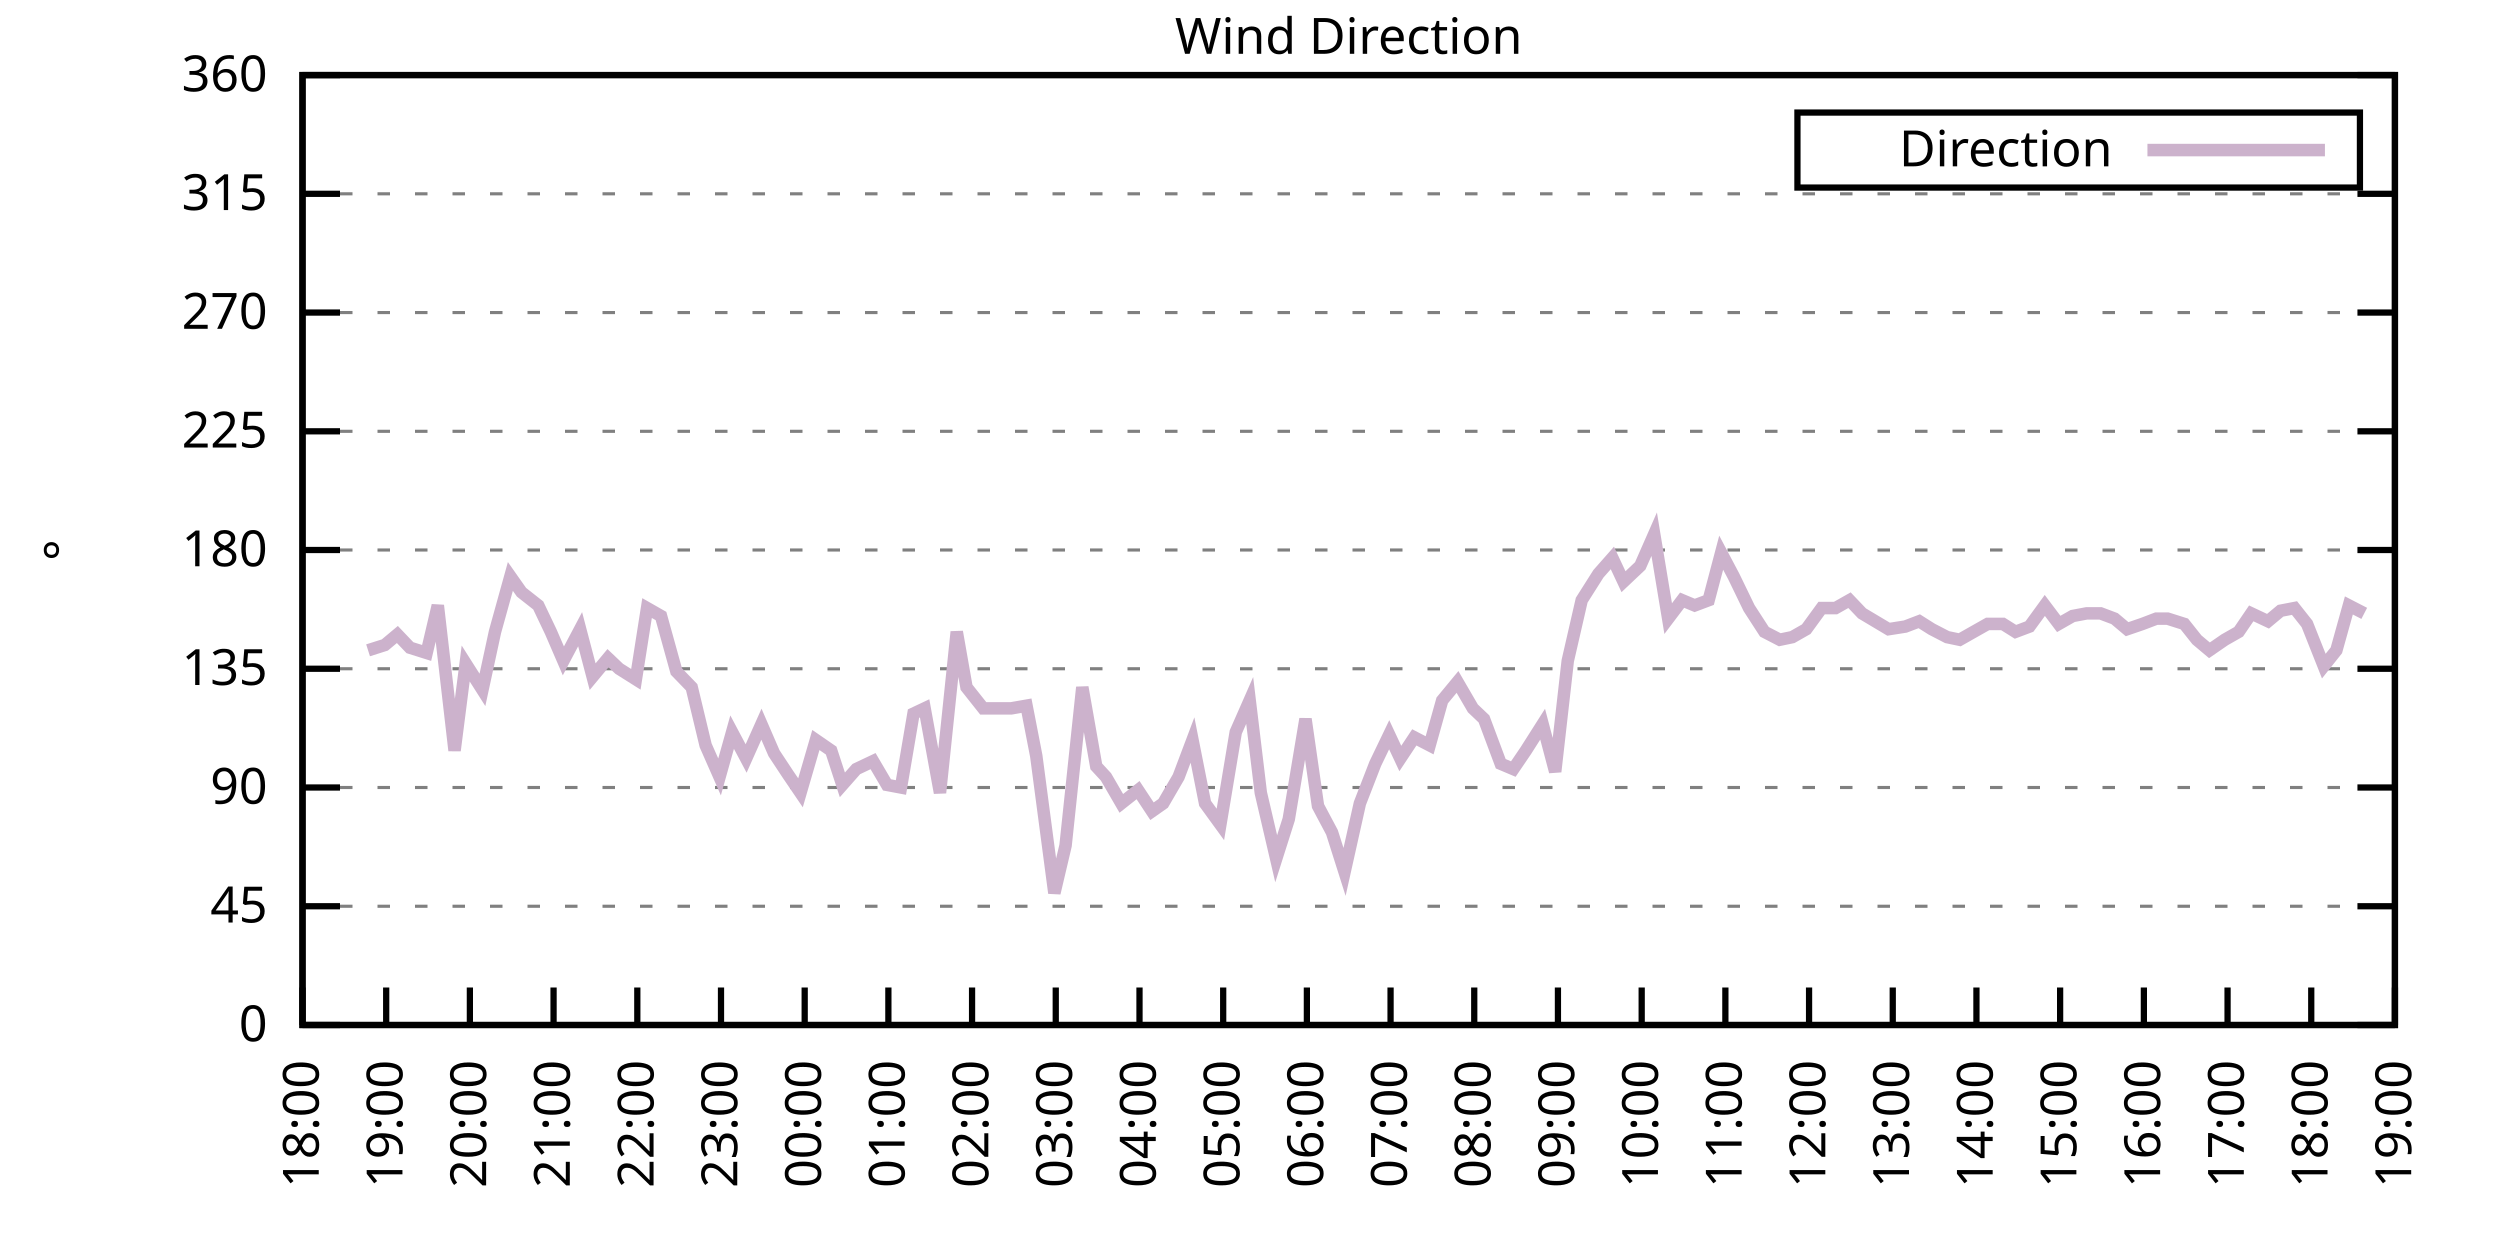
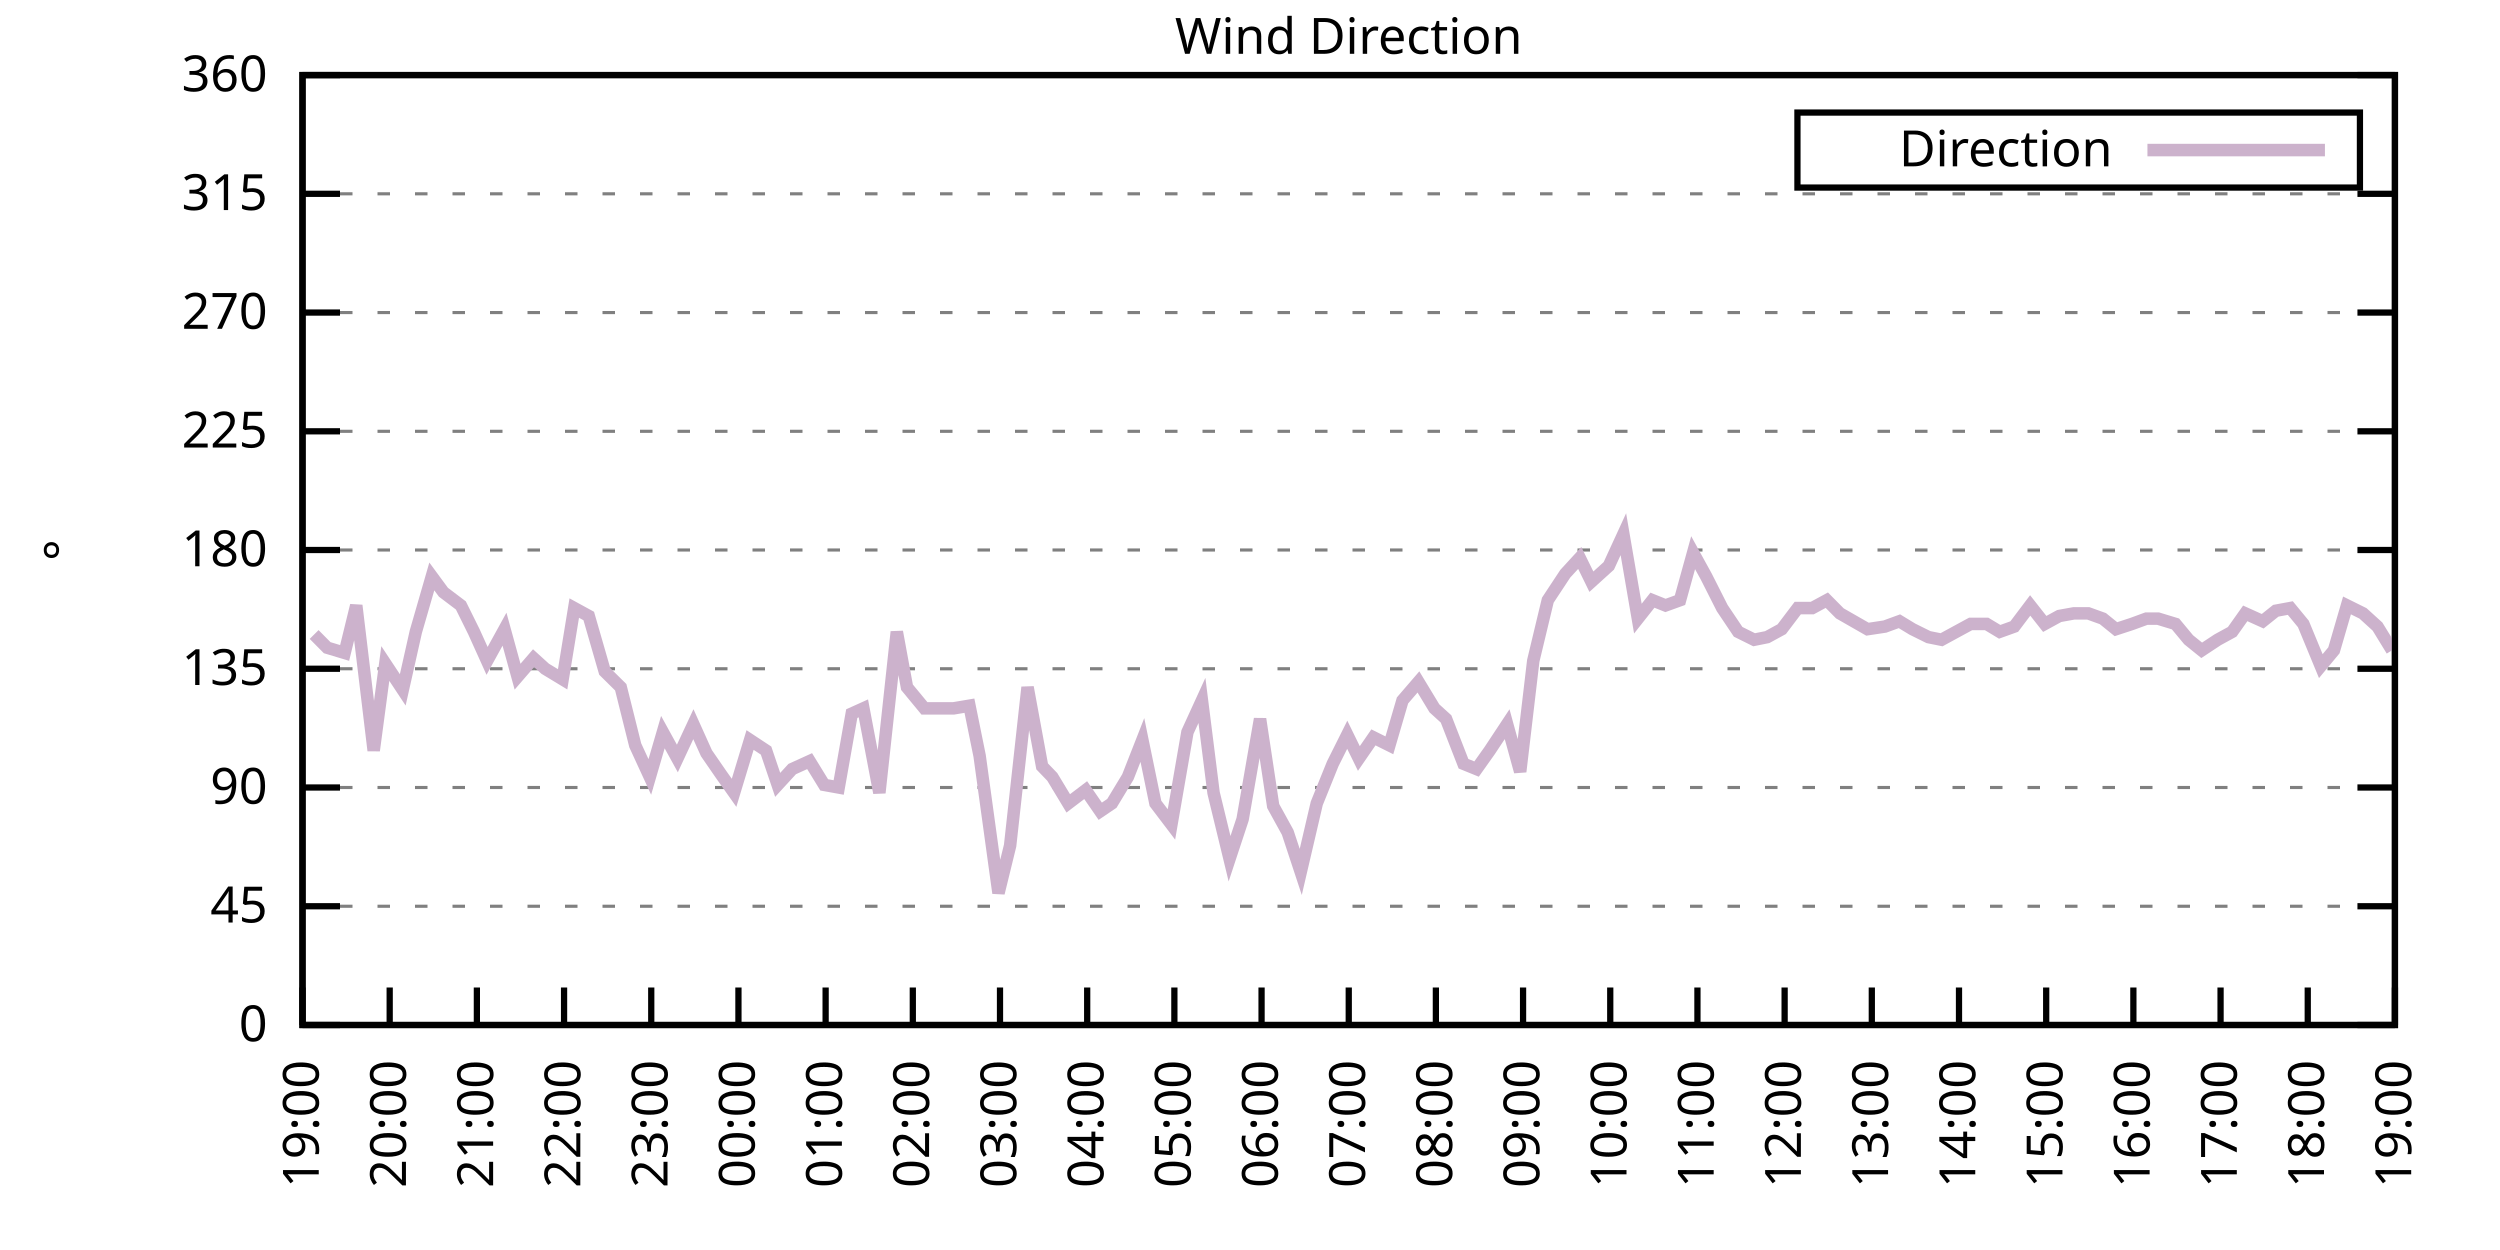
<svg xmlns="http://www.w3.org/2000/svg" xmlns:xlink="http://www.w3.org/1999/xlink" width="400" height="200" viewBox="0 0 400 200">
  <g id="gnuplot_canvas">
    <rect x="0" y="0" width="400" height="200" fill="none" />
    <defs>
      <circle id="gpDot" r="0.5" stroke-width="0.5" stroke="currentColor" />
      <path id="gpPt0" stroke-width="0.333" stroke="currentColor" d="M-1,0 h2 M0,-1 v2" />
      <path id="gpPt1" stroke-width="0.333" stroke="currentColor" d="M-1,-1 L1,1 M1,-1 L-1,1" />
      <path id="gpPt2" stroke-width="0.333" stroke="currentColor" d="M-1,0 L1,0 M0,-1 L0,1 M-1,-1 L1,1 M-1,1 L1,-1" />
      <rect id="gpPt3" stroke-width="0.333" stroke="currentColor" x="-1" y="-1" width="2" height="2" />
      <rect id="gpPt4" stroke-width="0.333" stroke="currentColor" fill="currentColor" x="-1" y="-1" width="2" height="2" />
      <circle id="gpPt5" stroke-width="0.333" stroke="currentColor" cx="0" cy="0" r="1" />
      <use xlink:href="#gpPt5" id="gpPt6" fill="currentColor" stroke="none" />
      <path id="gpPt7" stroke-width="0.333" stroke="currentColor" d="M0,-1.33 L-1.33,0.67 L1.33,0.67 z" />
      <use xlink:href="#gpPt7" id="gpPt8" fill="currentColor" stroke="none" />
      <use xlink:href="#gpPt7" id="gpPt9" stroke="currentColor" transform="rotate(180)" />
      <use xlink:href="#gpPt9" id="gpPt10" fill="currentColor" stroke="none" />
      <use xlink:href="#gpPt3" id="gpPt11" stroke="currentColor" transform="rotate(45)" />
      <use xlink:href="#gpPt11" id="gpPt12" fill="currentColor" stroke="none" />
      <path id="gpPt13" stroke-width="0.333" stroke="currentColor" d="M0,1.330 L1.265,0.411 L0.782,-1.067 L-0.782,-1.076 L-1.265,0.411 z" />
      <use xlink:href="#gpPt13" id="gpPt14" fill="currentColor" stroke="none" />
      <filter id="textbox" filterUnits="objectBoundingBox" x="0" y="0" height="1" width="1">
        <feFlood flood-color="white" flood-opacity="1" result="bgnd" />
        <feComposite in="SourceGraphic" in2="bgnd" operator="atop" />
      </filter>
      <filter id="greybox" filterUnits="objectBoundingBox" x="0" y="0" height="1" width="1">
        <feFlood flood-color="lightgrey" flood-opacity="1" result="grey" />
        <feComposite in="SourceGraphic" in2="grey" operator="atop" />
      </filter>
    </defs>
    <g fill="none" color="white" stroke="currentColor" stroke-width="1.00" stroke-linecap="butt" stroke-linejoin="miter">
</g>
    <g fill="none" color="black" stroke="currentColor" stroke-width="1.00" stroke-linecap="butt" stroke-linejoin="miter">
      <g stroke="none" shape-rendering="crispEdges">
        <polygon fill="rgb(255, 255, 255)" points="48.40,164.00 383.18,164.00 383.18,12.02 48.40,12.02 " />
      </g>
    </g>
    <g fill="none" color="black" stroke="currentColor" stroke-width="1.00" stroke-linecap="butt" stroke-linejoin="miter">
</g>
    <g fill="none" color="black" stroke="black" stroke-width="0.50" stroke-linecap="butt" stroke-linejoin="miter">
</g>
    <g fill="none" color="gray" stroke="currentColor" stroke-width="0.50" stroke-linecap="butt" stroke-linejoin="miter">
      <path stroke="gray" stroke-dasharray="2,4" class="gridline" d="M48.40,164.00 L383.19,164.00  " />
    </g>
    <g fill="none" color="gray" stroke="gray" stroke-width="1.00" stroke-linecap="butt" stroke-linejoin="miter">
</g>
    <g fill="none" color="black" stroke="currentColor" stroke-width="1.00" stroke-linecap="butt" stroke-linejoin="miter">
      <path stroke="black" d="M48.40,164.00 L54.40,164.00 M383.19,164.00 L377.19,164.00  " />
      <g transform="translate(42.80,166.60)" stroke="none" fill="black" font-family="Sans" font-size="8.00" text-anchor="end">
        <text>
          <tspan font-family="Sans"> 0</tspan>
        </text>
      </g>
    </g>
    <g fill="none" color="black" stroke="currentColor" stroke-width="1.00" stroke-linecap="butt" stroke-linejoin="miter">
</g>
    <g fill="none" color="black" stroke="black" stroke-width="0.50" stroke-linecap="butt" stroke-linejoin="miter">
</g>
    <g fill="none" color="gray" stroke="currentColor" stroke-width="0.50" stroke-linecap="butt" stroke-linejoin="miter">
      <path stroke="gray" stroke-dasharray="2,4" class="gridline" d="M48.40,145.00 L383.19,145.00  " />
    </g>
    <g fill="none" color="gray" stroke="gray" stroke-width="1.00" stroke-linecap="butt" stroke-linejoin="miter">
</g>
    <g fill="none" color="black" stroke="currentColor" stroke-width="1.00" stroke-linecap="butt" stroke-linejoin="miter">
      <path stroke="black" d="M48.40,145.00 L54.40,145.00 M383.19,145.00 L377.19,145.00  " />
      <g transform="translate(42.80,147.60)" stroke="none" fill="black" font-family="Sans" font-size="8.00" text-anchor="end">
        <text>
          <tspan font-family="Sans"> 45</tspan>
        </text>
      </g>
    </g>
    <g fill="none" color="black" stroke="currentColor" stroke-width="1.00" stroke-linecap="butt" stroke-linejoin="miter">
</g>
    <g fill="none" color="black" stroke="black" stroke-width="0.50" stroke-linecap="butt" stroke-linejoin="miter">
</g>
    <g fill="none" color="gray" stroke="currentColor" stroke-width="0.50" stroke-linecap="butt" stroke-linejoin="miter">
      <path stroke="gray" stroke-dasharray="2,4" class="gridline" d="M48.40,126.00 L383.19,126.00  " />
    </g>
    <g fill="none" color="gray" stroke="gray" stroke-width="1.00" stroke-linecap="butt" stroke-linejoin="miter">
</g>
    <g fill="none" color="black" stroke="currentColor" stroke-width="1.00" stroke-linecap="butt" stroke-linejoin="miter">
      <path stroke="black" d="M48.40,126.00 L54.40,126.00 M383.19,126.00 L377.19,126.00  " />
      <g transform="translate(42.80,128.60)" stroke="none" fill="black" font-family="Sans" font-size="8.00" text-anchor="end">
        <text>
          <tspan font-family="Sans"> 90</tspan>
        </text>
      </g>
    </g>
    <g fill="none" color="black" stroke="currentColor" stroke-width="1.00" stroke-linecap="butt" stroke-linejoin="miter">
</g>
    <g fill="none" color="black" stroke="black" stroke-width="0.50" stroke-linecap="butt" stroke-linejoin="miter">
</g>
    <g fill="none" color="gray" stroke="currentColor" stroke-width="0.50" stroke-linecap="butt" stroke-linejoin="miter">
      <path stroke="gray" stroke-dasharray="2,4" class="gridline" d="M48.40,107.00 L383.19,107.00  " />
    </g>
    <g fill="none" color="gray" stroke="gray" stroke-width="1.00" stroke-linecap="butt" stroke-linejoin="miter">
</g>
    <g fill="none" color="black" stroke="currentColor" stroke-width="1.00" stroke-linecap="butt" stroke-linejoin="miter">
      <path stroke="black" d="M48.40,107.00 L54.40,107.00 M383.19,107.00 L377.19,107.00  " />
      <g transform="translate(42.80,109.60)" stroke="none" fill="black" font-family="Sans" font-size="8.00" text-anchor="end">
        <text>
          <tspan font-family="Sans"> 135</tspan>
        </text>
      </g>
    </g>
    <g fill="none" color="black" stroke="currentColor" stroke-width="1.00" stroke-linecap="butt" stroke-linejoin="miter">
</g>
    <g fill="none" color="black" stroke="black" stroke-width="0.50" stroke-linecap="butt" stroke-linejoin="miter">
</g>
    <g fill="none" color="gray" stroke="currentColor" stroke-width="0.50" stroke-linecap="butt" stroke-linejoin="miter">
      <path stroke="gray" stroke-dasharray="2,4" class="gridline" d="M48.40,88.00 L383.19,88.00  " />
    </g>
    <g fill="none" color="gray" stroke="gray" stroke-width="1.00" stroke-linecap="butt" stroke-linejoin="miter">
</g>
    <g fill="none" color="black" stroke="currentColor" stroke-width="1.00" stroke-linecap="butt" stroke-linejoin="miter">
      <path stroke="black" d="M48.40,88.00 L54.40,88.00 M383.19,88.00 L377.19,88.00  " />
      <g transform="translate(42.80,90.60)" stroke="none" fill="black" font-family="Sans" font-size="8.00" text-anchor="end">
        <text>
          <tspan font-family="Sans"> 180</tspan>
        </text>
      </g>
    </g>
    <g fill="none" color="black" stroke="currentColor" stroke-width="1.00" stroke-linecap="butt" stroke-linejoin="miter">
</g>
    <g fill="none" color="black" stroke="black" stroke-width="0.50" stroke-linecap="butt" stroke-linejoin="miter">
</g>
    <g fill="none" color="gray" stroke="currentColor" stroke-width="0.50" stroke-linecap="butt" stroke-linejoin="miter">
      <path stroke="gray" stroke-dasharray="2,4" class="gridline" d="M48.40,69.01 L383.19,69.01  " />
    </g>
    <g fill="none" color="gray" stroke="gray" stroke-width="1.00" stroke-linecap="butt" stroke-linejoin="miter">
</g>
    <g fill="none" color="black" stroke="currentColor" stroke-width="1.00" stroke-linecap="butt" stroke-linejoin="miter">
      <path stroke="black" d="M48.40,69.01 L54.40,69.01 M383.19,69.01 L377.19,69.01  " />
      <g transform="translate(42.80,71.61)" stroke="none" fill="black" font-family="Sans" font-size="8.00" text-anchor="end">
        <text>
          <tspan font-family="Sans"> 225</tspan>
        </text>
      </g>
    </g>
    <g fill="none" color="black" stroke="currentColor" stroke-width="1.00" stroke-linecap="butt" stroke-linejoin="miter">
</g>
    <g fill="none" color="black" stroke="black" stroke-width="0.50" stroke-linecap="butt" stroke-linejoin="miter">
</g>
    <g fill="none" color="gray" stroke="currentColor" stroke-width="0.50" stroke-linecap="butt" stroke-linejoin="miter">
      <path stroke="gray" stroke-dasharray="2,4" class="gridline" d="M48.40,50.01 L383.19,50.01  " />
    </g>
    <g fill="none" color="gray" stroke="gray" stroke-width="1.00" stroke-linecap="butt" stroke-linejoin="miter">
</g>
    <g fill="none" color="black" stroke="currentColor" stroke-width="1.00" stroke-linecap="butt" stroke-linejoin="miter">
      <path stroke="black" d="M48.40,50.01 L54.40,50.01 M383.19,50.01 L377.19,50.01  " />
      <g transform="translate(42.80,52.61)" stroke="none" fill="black" font-family="Sans" font-size="8.00" text-anchor="end">
        <text>
          <tspan font-family="Sans"> 270</tspan>
        </text>
      </g>
    </g>
    <g fill="none" color="black" stroke="currentColor" stroke-width="1.00" stroke-linecap="butt" stroke-linejoin="miter">
</g>
    <g fill="none" color="black" stroke="black" stroke-width="0.50" stroke-linecap="butt" stroke-linejoin="miter">
</g>
    <g fill="none" color="gray" stroke="currentColor" stroke-width="0.50" stroke-linecap="butt" stroke-linejoin="miter">
      <path stroke="gray" stroke-dasharray="2,4" class="gridline" d="M48.40,31.01 L383.19,31.01  " />
    </g>
    <g fill="none" color="gray" stroke="gray" stroke-width="1.00" stroke-linecap="butt" stroke-linejoin="miter">
</g>
    <g fill="none" color="black" stroke="currentColor" stroke-width="1.00" stroke-linecap="butt" stroke-linejoin="miter">
      <path stroke="black" d="M48.40,31.01 L54.40,31.01 M383.19,31.01 L377.19,31.01  " />
      <g transform="translate(42.80,33.61)" stroke="none" fill="black" font-family="Sans" font-size="8.00" text-anchor="end">
        <text>
          <tspan font-family="Sans"> 315</tspan>
        </text>
      </g>
    </g>
    <g fill="none" color="black" stroke="currentColor" stroke-width="1.00" stroke-linecap="butt" stroke-linejoin="miter">
</g>
    <g fill="none" color="black" stroke="black" stroke-width="0.50" stroke-linecap="butt" stroke-linejoin="miter">
</g>
    <g fill="none" color="gray" stroke="currentColor" stroke-width="0.50" stroke-linecap="butt" stroke-linejoin="miter">
      <path stroke="gray" stroke-dasharray="2,4" class="gridline" d="M48.40,12.01 L383.19,12.01  " />
    </g>
    <g fill="none" color="gray" stroke="gray" stroke-width="1.00" stroke-linecap="butt" stroke-linejoin="miter">
</g>
    <g fill="none" color="black" stroke="currentColor" stroke-width="1.00" stroke-linecap="butt" stroke-linejoin="miter">
      <path stroke="black" d="M48.40,12.01 L54.40,12.01 M383.19,12.01 L377.19,12.01  " />
      <g transform="translate(42.80,14.61)" stroke="none" fill="black" font-family="Sans" font-size="8.00" text-anchor="end">
        <text>
          <tspan font-family="Sans"> 360</tspan>
        </text>
      </g>
    </g>
    <g fill="none" color="black" stroke="currentColor" stroke-width="1.00" stroke-linecap="butt" stroke-linejoin="miter">
      <path stroke="black" d="M48.40,164.00 L48.40,158.00  " />
      <g transform="translate(51.00,169.60) rotate(270.00)" stroke="none" fill="black" font-family="Sans" font-size="8.00" text-anchor="end">
        <text>
-           <tspan font-family="Sans">18:00</tspan>
-         </text>
-       </g>
-     </g>
-     <g fill="none" color="black" stroke="currentColor" stroke-width="1.00" stroke-linecap="butt" stroke-linejoin="miter">
-       <path stroke="black" d="M61.79,164.00 L61.79,158.00  " />
-       <g transform="translate(64.39,169.60) rotate(270.00)" stroke="none" fill="black" font-family="Sans" font-size="8.00" text-anchor="end">
-         <text>
          <tspan font-family="Sans">19:00</tspan>
        </text>
      </g>
    </g>
    <g fill="none" color="black" stroke="currentColor" stroke-width="1.00" stroke-linecap="butt" stroke-linejoin="miter">
-       <path stroke="black" d="M75.18,164.00 L75.18,158.00  " />
-       <g transform="translate(77.78,169.60) rotate(270.00)" stroke="none" fill="black" font-family="Sans" font-size="8.00" text-anchor="end">
+       <path stroke="black" d="M62.35,164.00 L62.35,158.00  " />
+       <g transform="translate(64.95,169.60) rotate(270.00)" stroke="none" fill="black" font-family="Sans" font-size="8.00" text-anchor="end">
        <text>
          <tspan font-family="Sans">20:00</tspan>
        </text>
      </g>
    </g>
    <g fill="none" color="black" stroke="currentColor" stroke-width="1.00" stroke-linecap="butt" stroke-linejoin="miter">
-       <path stroke="black" d="M88.57,164.00 L88.57,158.00  " />
-       <g transform="translate(91.17,169.60) rotate(270.00)" stroke="none" fill="black" font-family="Sans" font-size="8.00" text-anchor="end">
+       <path stroke="black" d="M76.30,164.00 L76.30,158.00  " />
+       <g transform="translate(78.90,169.60) rotate(270.00)" stroke="none" fill="black" font-family="Sans" font-size="8.00" text-anchor="end">
        <text>
          <tspan font-family="Sans">21:00</tspan>
        </text>
      </g>
    </g>
    <g fill="none" color="black" stroke="currentColor" stroke-width="1.00" stroke-linecap="butt" stroke-linejoin="miter">
-       <path stroke="black" d="M101.97,164.00 L101.97,158.00  " />
-       <g transform="translate(104.57,169.60) rotate(270.00)" stroke="none" fill="black" font-family="Sans" font-size="8.00" text-anchor="end">
+       <path stroke="black" d="M90.25,164.00 L90.25,158.00  " />
+       <g transform="translate(92.85,169.60) rotate(270.00)" stroke="none" fill="black" font-family="Sans" font-size="8.00" text-anchor="end">
        <text>
          <tspan font-family="Sans">22:00</tspan>
        </text>
      </g>
    </g>
    <g fill="none" color="black" stroke="currentColor" stroke-width="1.00" stroke-linecap="butt" stroke-linejoin="miter">
-       <path stroke="black" d="M115.36,164.00 L115.36,158.00  " />
-       <g transform="translate(117.96,169.60) rotate(270.00)" stroke="none" fill="black" font-family="Sans" font-size="8.00" text-anchor="end">
+       <path stroke="black" d="M104.20,164.00 L104.20,158.00  " />
+       <g transform="translate(106.80,169.60) rotate(270.00)" stroke="none" fill="black" font-family="Sans" font-size="8.00" text-anchor="end">
        <text>
          <tspan font-family="Sans">23:00</tspan>
        </text>
      </g>
    </g>
    <g fill="none" color="black" stroke="currentColor" stroke-width="1.00" stroke-linecap="butt" stroke-linejoin="miter">
-       <path stroke="black" d="M128.75,164.00 L128.75,158.00  " />
-       <g transform="translate(131.35,169.60) rotate(270.00)" stroke="none" fill="black" font-family="Sans" font-size="8.00" text-anchor="end">
+       <path stroke="black" d="M118.15,164.00 L118.15,158.00  " />
+       <g transform="translate(120.75,169.60) rotate(270.00)" stroke="none" fill="black" font-family="Sans" font-size="8.00" text-anchor="end">
        <text>
          <tspan font-family="Sans">00:00</tspan>
        </text>
      </g>
    </g>
    <g fill="none" color="black" stroke="currentColor" stroke-width="1.00" stroke-linecap="butt" stroke-linejoin="miter">
-       <path stroke="black" d="M142.14,164.00 L142.14,158.00  " />
-       <g transform="translate(144.74,169.60) rotate(270.00)" stroke="none" fill="black" font-family="Sans" font-size="8.00" text-anchor="end">
+       <path stroke="black" d="M132.10,164.00 L132.10,158.00  " />
+       <g transform="translate(134.70,169.60) rotate(270.00)" stroke="none" fill="black" font-family="Sans" font-size="8.00" text-anchor="end">
        <text>
          <tspan font-family="Sans">01:00</tspan>
        </text>
      </g>
    </g>
    <g fill="none" color="black" stroke="currentColor" stroke-width="1.00" stroke-linecap="butt" stroke-linejoin="miter">
-       <path stroke="black" d="M155.53,164.00 L155.53,158.00  " />
-       <g transform="translate(158.13,169.60) rotate(270.00)" stroke="none" fill="black" font-family="Sans" font-size="8.00" text-anchor="end">
+       <path stroke="black" d="M146.05,164.00 L146.05,158.00  " />
+       <g transform="translate(148.65,169.60) rotate(270.00)" stroke="none" fill="black" font-family="Sans" font-size="8.00" text-anchor="end">
        <text>
          <tspan font-family="Sans">02:00</tspan>
        </text>
      </g>
    </g>
    <g fill="none" color="black" stroke="currentColor" stroke-width="1.00" stroke-linecap="butt" stroke-linejoin="miter">
-       <path stroke="black" d="M168.92,164.00 L168.92,158.00  " />
-       <g transform="translate(171.52,169.60) rotate(270.00)" stroke="none" fill="black" font-family="Sans" font-size="8.00" text-anchor="end">
+       <path stroke="black" d="M160.00,164.00 L160.00,158.00  " />
+       <g transform="translate(162.60,169.60) rotate(270.00)" stroke="none" fill="black" font-family="Sans" font-size="8.00" text-anchor="end">
        <text>
          <tspan font-family="Sans">03:00</tspan>
        </text>
      </g>
    </g>
    <g fill="none" color="black" stroke="currentColor" stroke-width="1.00" stroke-linecap="butt" stroke-linejoin="miter">
-       <path stroke="black" d="M182.32,164.00 L182.32,158.00  " />
-       <g transform="translate(184.92,169.60) rotate(270.00)" stroke="none" fill="black" font-family="Sans" font-size="8.00" text-anchor="end">
+       <path stroke="black" d="M173.95,164.00 L173.95,158.00  " />
+       <g transform="translate(176.55,169.60) rotate(270.00)" stroke="none" fill="black" font-family="Sans" font-size="8.00" text-anchor="end">
        <text>
          <tspan font-family="Sans">04:00</tspan>
        </text>
      </g>
    </g>
    <g fill="none" color="black" stroke="currentColor" stroke-width="1.00" stroke-linecap="butt" stroke-linejoin="miter">
-       <path stroke="black" d="M195.71,164.00 L195.71,158.00  " />
-       <g transform="translate(198.31,169.60) rotate(270.00)" stroke="none" fill="black" font-family="Sans" font-size="8.00" text-anchor="end">
+       <path stroke="black" d="M187.90,164.00 L187.90,158.00  " />
+       <g transform="translate(190.50,169.60) rotate(270.00)" stroke="none" fill="black" font-family="Sans" font-size="8.00" text-anchor="end">
        <text>
          <tspan font-family="Sans">05:00</tspan>
        </text>
      </g>
    </g>
    <g fill="none" color="black" stroke="currentColor" stroke-width="1.00" stroke-linecap="butt" stroke-linejoin="miter">
-       <path stroke="black" d="M209.10,164.00 L209.10,158.00  " />
-       <g transform="translate(211.70,169.60) rotate(270.00)" stroke="none" fill="black" font-family="Sans" font-size="8.00" text-anchor="end">
+       <path stroke="black" d="M201.85,164.00 L201.85,158.00  " />
+       <g transform="translate(204.45,169.60) rotate(270.00)" stroke="none" fill="black" font-family="Sans" font-size="8.00" text-anchor="end">
        <text>
          <tspan font-family="Sans">06:00</tspan>
        </text>
      </g>
    </g>
    <g fill="none" color="black" stroke="currentColor" stroke-width="1.00" stroke-linecap="butt" stroke-linejoin="miter">
-       <path stroke="black" d="M222.49,164.00 L222.49,158.00  " />
-       <g transform="translate(225.09,169.60) rotate(270.00)" stroke="none" fill="black" font-family="Sans" font-size="8.00" text-anchor="end">
+       <path stroke="black" d="M215.80,164.00 L215.80,158.00  " />
+       <g transform="translate(218.40,169.60) rotate(270.00)" stroke="none" fill="black" font-family="Sans" font-size="8.00" text-anchor="end">
        <text>
          <tspan font-family="Sans">07:00</tspan>
        </text>
      </g>
    </g>
    <g fill="none" color="black" stroke="currentColor" stroke-width="1.00" stroke-linecap="butt" stroke-linejoin="miter">
-       <path stroke="black" d="M235.88,164.00 L235.88,158.00  " />
-       <g transform="translate(238.48,169.60) rotate(270.00)" stroke="none" fill="black" font-family="Sans" font-size="8.00" text-anchor="end">
+       <path stroke="black" d="M229.74,164.00 L229.74,158.00  " />
+       <g transform="translate(232.34,169.60) rotate(270.00)" stroke="none" fill="black" font-family="Sans" font-size="8.00" text-anchor="end">
        <text>
          <tspan font-family="Sans">08:00</tspan>
        </text>
      </g>
    </g>
    <g fill="none" color="black" stroke="currentColor" stroke-width="1.00" stroke-linecap="butt" stroke-linejoin="miter">
-       <path stroke="black" d="M249.27,164.00 L249.27,158.00  " />
-       <g transform="translate(251.87,169.60) rotate(270.00)" stroke="none" fill="black" font-family="Sans" font-size="8.00" text-anchor="end">
+       <path stroke="black" d="M243.69,164.00 L243.69,158.00  " />
+       <g transform="translate(246.29,169.60) rotate(270.00)" stroke="none" fill="black" font-family="Sans" font-size="8.00" text-anchor="end">
        <text>
          <tspan font-family="Sans">09:00</tspan>
        </text>
      </g>
    </g>
    <g fill="none" color="black" stroke="currentColor" stroke-width="1.00" stroke-linecap="butt" stroke-linejoin="miter">
-       <path stroke="black" d="M262.67,164.00 L262.67,158.00  " />
-       <g transform="translate(265.27,169.60) rotate(270.00)" stroke="none" fill="black" font-family="Sans" font-size="8.00" text-anchor="end">
+       <path stroke="black" d="M257.64,164.00 L257.64,158.00  " />
+       <g transform="translate(260.24,169.60) rotate(270.00)" stroke="none" fill="black" font-family="Sans" font-size="8.00" text-anchor="end">
        <text>
          <tspan font-family="Sans">10:00</tspan>
        </text>
      </g>
    </g>
    <g fill="none" color="black" stroke="currentColor" stroke-width="1.00" stroke-linecap="butt" stroke-linejoin="miter">
-       <path stroke="black" d="M276.06,164.00 L276.06,158.00  " />
-       <g transform="translate(278.66,169.60) rotate(270.00)" stroke="none" fill="black" font-family="Sans" font-size="8.00" text-anchor="end">
+       <path stroke="black" d="M271.59,164.00 L271.59,158.00  " />
+       <g transform="translate(274.19,169.60) rotate(270.00)" stroke="none" fill="black" font-family="Sans" font-size="8.00" text-anchor="end">
        <text>
          <tspan font-family="Sans">11:00</tspan>
        </text>
      </g>
    </g>
    <g fill="none" color="black" stroke="currentColor" stroke-width="1.00" stroke-linecap="butt" stroke-linejoin="miter">
-       <path stroke="black" d="M289.45,164.00 L289.45,158.00  " />
-       <g transform="translate(292.05,169.60) rotate(270.00)" stroke="none" fill="black" font-family="Sans" font-size="8.00" text-anchor="end">
+       <path stroke="black" d="M285.54,164.00 L285.54,158.00  " />
+       <g transform="translate(288.14,169.60) rotate(270.00)" stroke="none" fill="black" font-family="Sans" font-size="8.00" text-anchor="end">
        <text>
          <tspan font-family="Sans">12:00</tspan>
        </text>
      </g>
    </g>
    <g fill="none" color="black" stroke="currentColor" stroke-width="1.00" stroke-linecap="butt" stroke-linejoin="miter">
-       <path stroke="black" d="M302.84,164.00 L302.84,158.00  " />
-       <g transform="translate(305.44,169.60) rotate(270.00)" stroke="none" fill="black" font-family="Sans" font-size="8.00" text-anchor="end">
+       <path stroke="black" d="M299.49,164.00 L299.49,158.00  " />
+       <g transform="translate(302.09,169.60) rotate(270.00)" stroke="none" fill="black" font-family="Sans" font-size="8.00" text-anchor="end">
        <text>
          <tspan font-family="Sans">13:00</tspan>
        </text>
      </g>
    </g>
    <g fill="none" color="black" stroke="currentColor" stroke-width="1.00" stroke-linecap="butt" stroke-linejoin="miter">
-       <path stroke="black" d="M316.23,164.00 L316.23,158.00  " />
-       <g transform="translate(318.83,169.60) rotate(270.00)" stroke="none" fill="black" font-family="Sans" font-size="8.00" text-anchor="end">
+       <path stroke="black" d="M313.44,164.00 L313.44,158.00  " />
+       <g transform="translate(316.04,169.60) rotate(270.00)" stroke="none" fill="black" font-family="Sans" font-size="8.00" text-anchor="end">
        <text>
          <tspan font-family="Sans">14:00</tspan>
        </text>
      </g>
    </g>
    <g fill="none" color="black" stroke="currentColor" stroke-width="1.00" stroke-linecap="butt" stroke-linejoin="miter">
-       <path stroke="black" d="M329.62,164.00 L329.62,158.00  " />
-       <g transform="translate(332.22,169.60) rotate(270.00)" stroke="none" fill="black" font-family="Sans" font-size="8.00" text-anchor="end">
+       <path stroke="black" d="M327.39,164.00 L327.39,158.00  " />
+       <g transform="translate(329.99,169.60) rotate(270.00)" stroke="none" fill="black" font-family="Sans" font-size="8.00" text-anchor="end">
        <text>
          <tspan font-family="Sans">15:00</tspan>
        </text>
      </g>
    </g>
    <g fill="none" color="black" stroke="currentColor" stroke-width="1.00" stroke-linecap="butt" stroke-linejoin="miter">
-       <path stroke="black" d="M343.02,164.00 L343.02,158.00  " />
-       <g transform="translate(345.62,169.60) rotate(270.00)" stroke="none" fill="black" font-family="Sans" font-size="8.00" text-anchor="end">
+       <path stroke="black" d="M341.34,164.00 L341.34,158.00  " />
+       <g transform="translate(343.94,169.60) rotate(270.00)" stroke="none" fill="black" font-family="Sans" font-size="8.00" text-anchor="end">
        <text>
          <tspan font-family="Sans">16:00</tspan>
        </text>
      </g>
    </g>
    <g fill="none" color="black" stroke="currentColor" stroke-width="1.00" stroke-linecap="butt" stroke-linejoin="miter">
-       <path stroke="black" d="M356.41,164.00 L356.41,158.00  " />
-       <g transform="translate(359.01,169.60) rotate(270.00)" stroke="none" fill="black" font-family="Sans" font-size="8.00" text-anchor="end">
+       <path stroke="black" d="M355.29,164.00 L355.29,158.00  " />
+       <g transform="translate(357.89,169.60) rotate(270.00)" stroke="none" fill="black" font-family="Sans" font-size="8.00" text-anchor="end">
        <text>
          <tspan font-family="Sans">17:00</tspan>
        </text>
      </g>
    </g>
    <g fill="none" color="black" stroke="currentColor" stroke-width="1.00" stroke-linecap="butt" stroke-linejoin="miter">
-       <path stroke="black" d="M369.80,164.00 L369.80,158.00  " />
-       <g transform="translate(372.40,169.60) rotate(270.00)" stroke="none" fill="black" font-family="Sans" font-size="8.00" text-anchor="end">
+       <path stroke="black" d="M369.24,164.00 L369.24,158.00  " />
+       <g transform="translate(371.84,169.60) rotate(270.00)" stroke="none" fill="black" font-family="Sans" font-size="8.00" text-anchor="end">
        <text>
          <tspan font-family="Sans">18:00</tspan>
        </text>
      </g>
    </g>
    <g fill="none" color="black" stroke="currentColor" stroke-width="1.00" stroke-linecap="butt" stroke-linejoin="miter">
      <path stroke="black" d="M383.19,164.00 L383.19,158.00  " />
      <g transform="translate(385.79,169.60) rotate(270.00)" stroke="none" fill="black" font-family="Sans" font-size="8.00" text-anchor="end">
        <text>
          <tspan font-family="Sans">19:00</tspan>
        </text>
      </g>
    </g>
    <g fill="none" color="black" stroke="currentColor" stroke-width="1.00" stroke-linecap="butt" stroke-linejoin="miter">
</g>
    <g fill="none" color="black" stroke="currentColor" stroke-width="1.00" stroke-linecap="butt" stroke-linejoin="miter">
      <path stroke="black" d="M48.40,12.01 L48.40,164.00 L383.19,164.00 L383.19,12.01 L48.40,12.01 Z  " />
    </g>
    <g fill="none" color="black" stroke="currentColor" stroke-width="1.00" stroke-linecap="butt" stroke-linejoin="miter">
</g>
    <g fill="none" color="black" stroke="currentColor" stroke-width="1.00" stroke-linecap="butt" stroke-linejoin="miter">
      <path stroke="black" d="M287.59,30.01 L287.59,18.01 L377.59,18.01 L377.59,30.01 L287.59,30.01 Z  " />
    </g>
    <g id="Wind_direction_plot_1">
      <g fill="none" color="white" stroke="black" stroke-width="2.00" stroke-linecap="butt" stroke-linejoin="miter">
</g>
      <g fill="none" color="black" stroke="currentColor" stroke-width="2.00" stroke-linecap="butt" stroke-linejoin="miter">
        <g transform="translate(337.99,26.61)" stroke="none" fill="black" font-family="Sans" font-size="8.00" text-anchor="end">
          <text>
            <tspan font-family="Sans">Direction</tspan>
          </text>
        </g>
      </g>
      <g fill="none" color="black" stroke="currentColor" stroke-width="2.00" stroke-linecap="butt" stroke-linejoin="miter">
-         <path stroke="rgb(204, 178, 204)" d="M343.59,24.01 L371.99,24.01 M58.89,104.05 L61.57,103.20 L63.58,101.52 L65.59,103.63 L68.26,104.47 L70.05,96.87   L72.73,120.09 L74.51,106.16 L77.19,110.38 L79.20,101.09 L81.66,92.23 L83.44,94.76 L86.12,96.87 L88.13,101.09   L90.14,105.74 L92.82,100.67 L94.82,108.27 L97.28,105.31 L99.06,107.00 L101.74,108.69 L103.53,97.29 L105.76,98.56   L108.22,107.43 L110.67,109.96 L112.90,119.25 L115.13,124.31 L117.14,117.14 L119.38,121.36 L121.83,115.87 L123.84,120.51   L126.07,123.89 L128.08,126.85 L130.54,118.40 L132.99,120.09 L134.78,125.58 L137.01,123.05 L139.69,121.78 L141.92,125.58   L144.15,126.00 L146.16,114.18 L147.94,113.34 L150.40,126.85 L153.08,101.09 L154.64,109.96 L157.32,113.34 L159.77,113.34   L161.78,113.34 L164.24,112.91 L165.80,120.94 L168.70,142.89 L170.49,135.29 L173.17,109.96 L175.40,122.62 L176.96,124.31   L179.41,128.54 L182.09,126.42 L184.32,129.80 L186.11,128.54 L188.57,124.31 L190.80,118.40 L192.81,128.54 L195.26,131.91   L197.72,117.14 L199.95,112.07 L201.73,126.85 L204.19,137.40 L206.20,131.07 L208.88,115.03 L210.88,128.96 L213.12,133.18   L215.13,139.51 L217.58,128.54 L220.04,122.20 L222.27,117.56 L224.05,121.36 L226.29,117.98 L228.74,119.25 L230.75,112.07   L233.20,109.11 L235.66,113.34 L237.44,115.03 L240.12,122.20 L242.13,123.05 L244.14,120.09 L246.82,115.87 L248.83,123.47   L250.84,105.74 L253.07,96.03 L255.75,91.80 L257.98,89.27 L259.76,93.07 L262.44,90.54 L264.67,85.47 L266.91,98.98   L269.14,96.03 L271.15,96.87 L273.38,96.03 L275.39,88.43 L277.40,92.23 L279.85,97.29 L282.31,101.09 L284.76,102.36   L286.77,101.94 L289.00,100.67 L291.46,97.29 L293.69,97.29 L295.92,96.03 L297.93,98.14 L302.17,100.67 L304.85,100.25   L307.08,99.40 L309.09,100.67 L311.54,101.94 L313.55,102.36 L315.79,101.09 L318.02,99.83 L320.47,99.83 L322.48,101.09   L324.71,100.25 L327.17,96.87 L329.40,99.83 L331.63,98.56 L333.86,98.14 L336.10,98.14 L338.33,98.98 L340.34,100.67   L342.79,99.83 L345.02,98.98 L346.81,98.98 L349.49,99.83 L351.50,102.36 L353.51,104.05 L355.96,102.36 L358.19,101.09   L360.20,98.14 L362.88,99.40 L364.89,97.72 L367.12,97.29 L369.13,99.83 L371.81,106.58 L373.82,104.05 L375.82,96.87   L378.28,98.14  " />
+         <path stroke="rgb(204, 178, 204)" d="M343.59,24.01 L371.99,24.01 M50.26,101.52 L52.35,103.63 L55.14,104.47 L57.00,96.87 L59.79,120.09 L61.65,106.16   L64.44,110.38 L66.53,101.09 L69.09,92.23 L70.95,94.76 L73.74,96.87 L75.83,101.09 L77.93,105.74 L80.72,100.67   L82.81,108.27 L85.37,105.31 L87.23,107.00 L90.02,108.69 L91.88,97.29 L94.20,98.56 L96.76,107.43 L99.32,109.96   L101.64,119.25 L103.97,124.31 L106.06,117.14 L108.38,121.36 L110.94,115.87 L113.03,120.51 L115.36,123.89 L117.45,126.85   L120.01,118.40 L122.57,120.09 L124.43,125.58 L126.75,123.05 L129.54,121.78 L131.87,125.58 L134.19,126.00 L136.28,114.18   L138.14,113.34 L140.70,126.85 L143.49,101.09 L145.12,109.96 L147.91,113.34 L150.46,113.34 L152.56,113.34 L155.11,112.91   L156.74,120.94 L159.76,142.89 L161.62,135.29 L164.41,109.96 L166.74,122.62 L168.37,124.31 L170.92,128.54 L173.71,126.42   L176.04,129.80 L177.90,128.54 L180.46,124.31 L182.78,118.40 L184.87,128.54 L187.43,131.91 L189.99,117.14 L192.31,112.07   L194.17,126.85 L196.73,137.40 L198.82,131.07 L201.61,115.03 L203.71,128.96 L206.03,133.18 L208.12,139.51 L210.68,128.54   L213.24,122.20 L215.56,117.56 L217.42,121.36 L219.75,117.98 L222.30,119.25 L224.40,112.07 L226.95,109.11 L229.51,113.34   L231.37,115.03 L234.16,122.20 L236.25,123.05 L238.35,120.09 L241.14,115.87 L243.23,123.47 L245.32,105.74 L247.65,96.03   L250.44,91.80 L252.76,89.27 L254.62,93.07 L257.41,90.54 L259.74,85.47 L262.06,98.98 L264.39,96.03 L266.48,96.87   L268.80,96.03 L270.90,88.43 L272.99,92.23 L275.55,97.29 L278.10,101.09 L280.66,102.36 L282.75,101.94 L285.08,100.67   L287.64,97.29 L289.96,97.29 L292.29,96.03 L294.38,98.14 L298.80,100.67 L301.58,100.25 L303.91,99.40 L306.00,100.67   L308.56,101.94 L310.65,102.36 L312.98,101.09 L315.30,99.83 L317.86,99.83 L319.95,101.09 L322.28,100.25 L324.83,96.87   L327.16,99.83 L329.48,98.56 L331.81,98.14 L334.13,98.14 L336.46,98.98 L338.55,100.67 L341.11,99.83 L343.43,98.98   L345.29,98.98 L348.08,99.83 L350.18,102.36 L352.27,104.05 L354.83,102.36 L357.15,101.09 L359.24,98.14 L362.03,99.40   L364.13,97.72 L366.45,97.29 L368.54,99.83 L371.33,106.58 L373.43,104.05 L375.52,96.87 L378.08,98.14 L380.40,100.25   L382.73,104.05  " />
      </g>
    </g>
    <g fill="none" color="black" stroke="currentColor" stroke-width="2.00" stroke-linecap="butt" stroke-linejoin="miter">
</g>
    <g fill="none" color="black" stroke="black" stroke-width="1.00" stroke-linecap="butt" stroke-linejoin="miter">
</g>
    <g fill="none" color="black" stroke="currentColor" stroke-width="1.00" stroke-linecap="butt" stroke-linejoin="miter">
      <path stroke="black" d="M48.40,12.01 L48.40,164.00 L383.19,164.00 L383.19,12.01 L48.40,12.01 Z  " />
      <g transform="translate(12.80,88.01) rotate(270.00)" stroke="none" fill="black" font-family="Sans" font-size="8.00" text-anchor="middle">
        <text>
          <tspan font-family="Sans">°</tspan>
        </text>
      </g>
    </g>
    <g fill="none" color="black" stroke="currentColor" stroke-width="1.00" stroke-linecap="butt" stroke-linejoin="miter">
</g>
    <g fill="none" color="black" stroke="currentColor" stroke-width="1.00" stroke-linecap="butt" stroke-linejoin="miter">
      <g transform="translate(215.79,8.61)" stroke="none" fill="black" font-family="Sans" font-size="8.00" text-anchor="middle">
        <text>
          <tspan font-family="Sans">Wind Direction</tspan>
        </text>
      </g>
    </g>
    <g fill="none" color="black" stroke="currentColor" stroke-width="1.00" stroke-linecap="butt" stroke-linejoin="miter">
</g>
  </g>
</svg>
